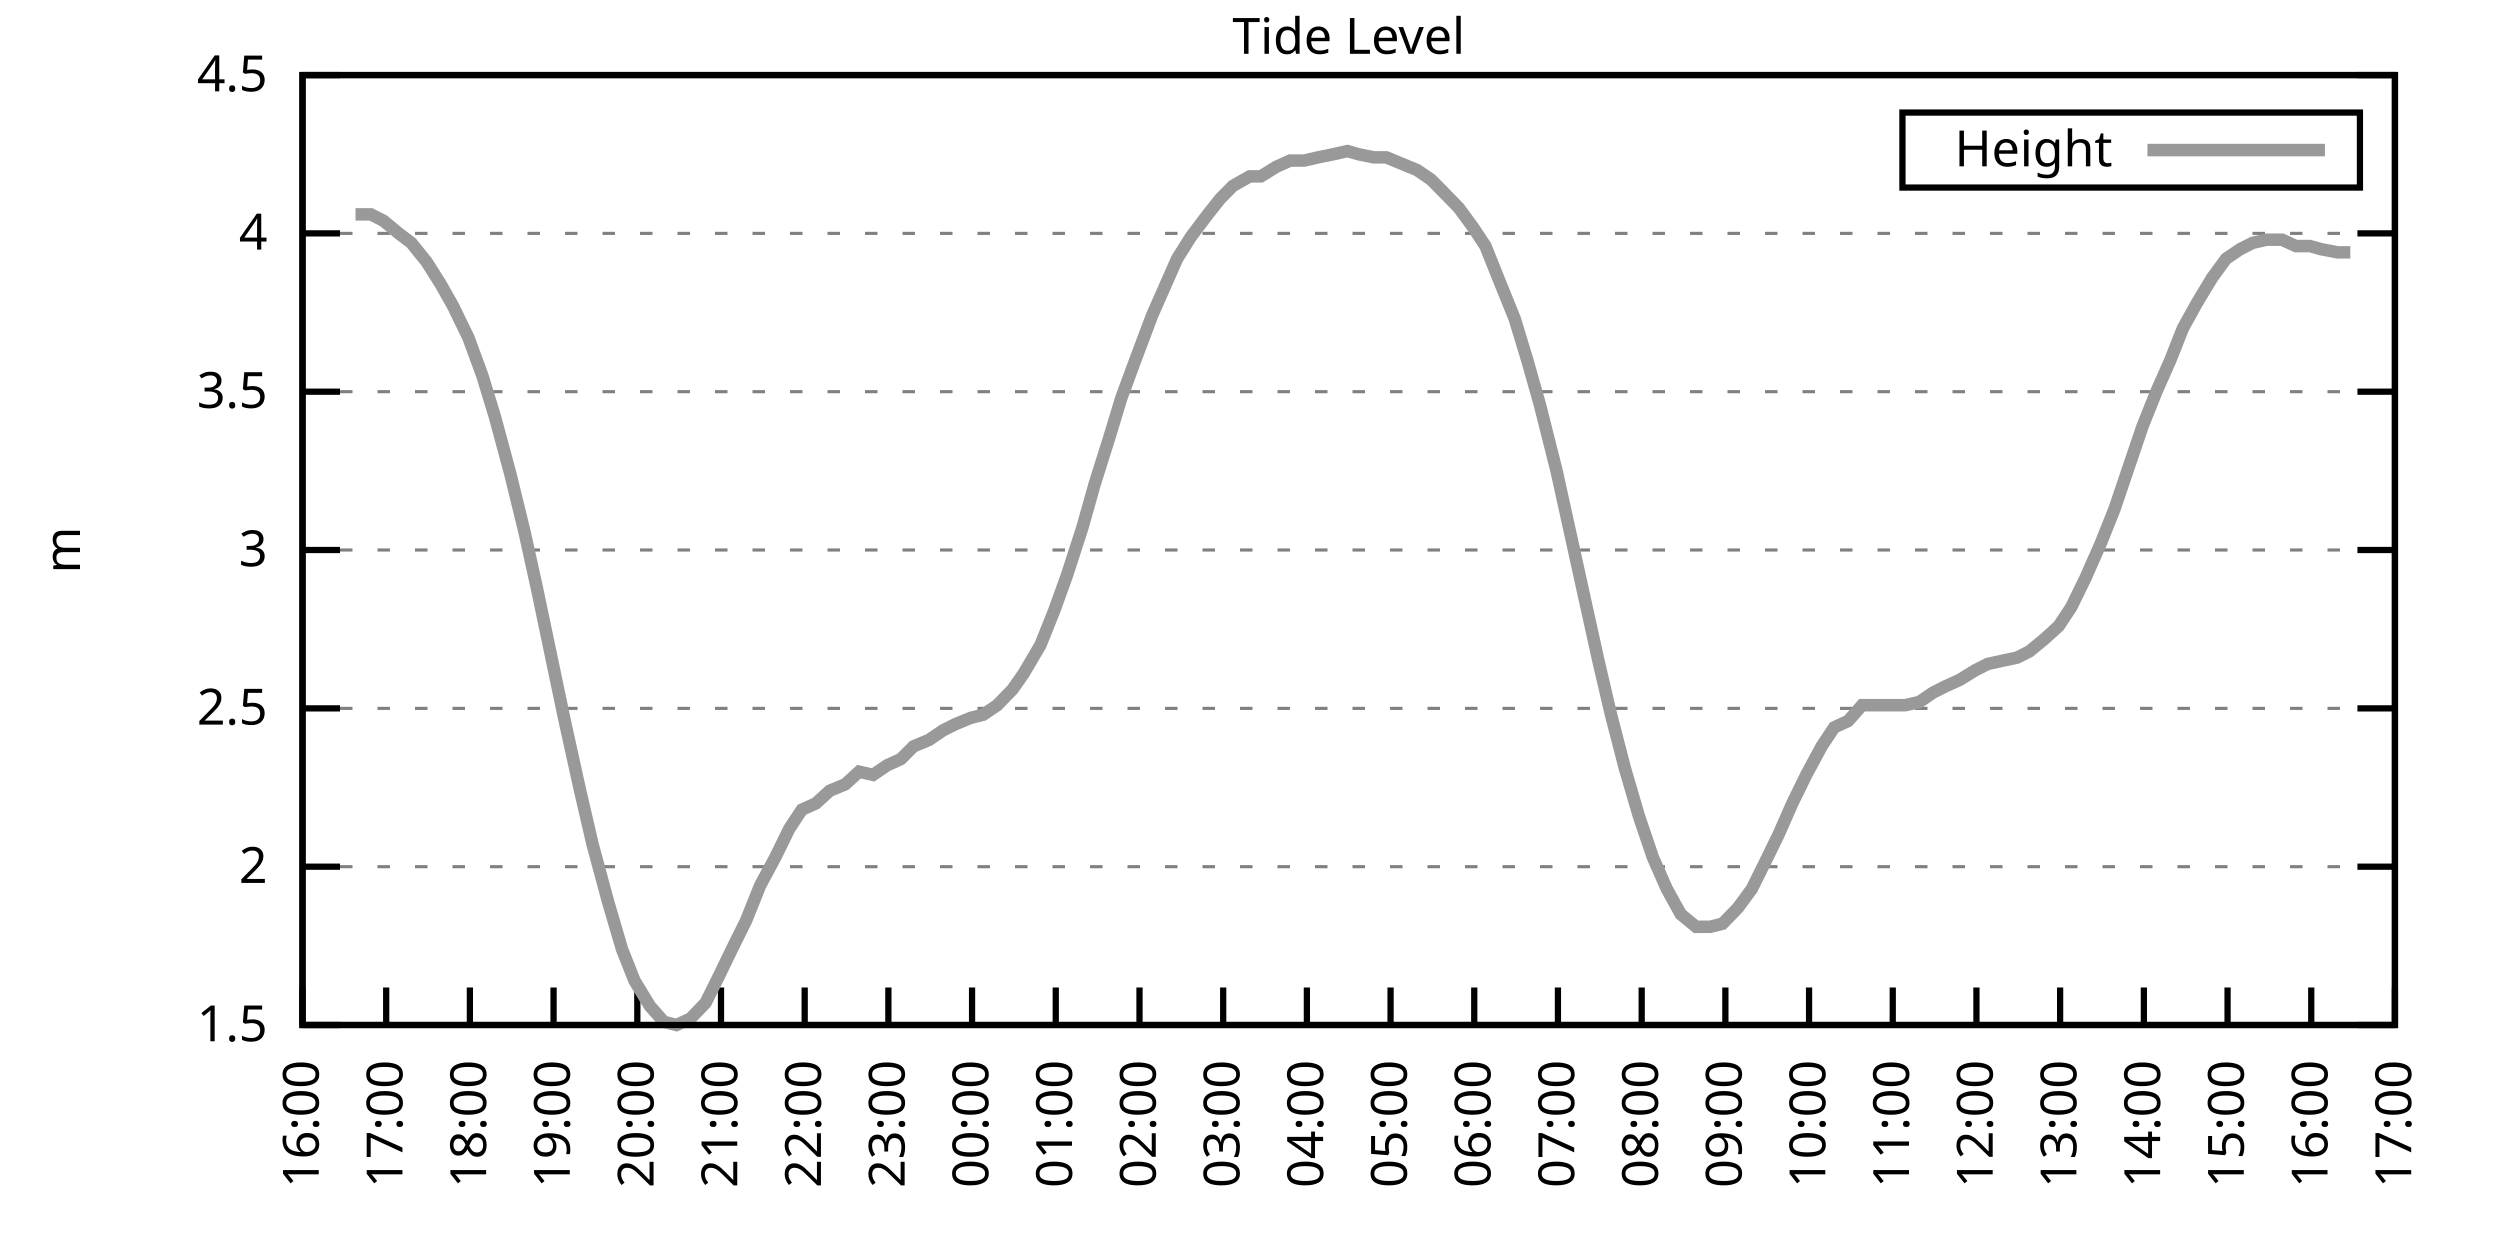
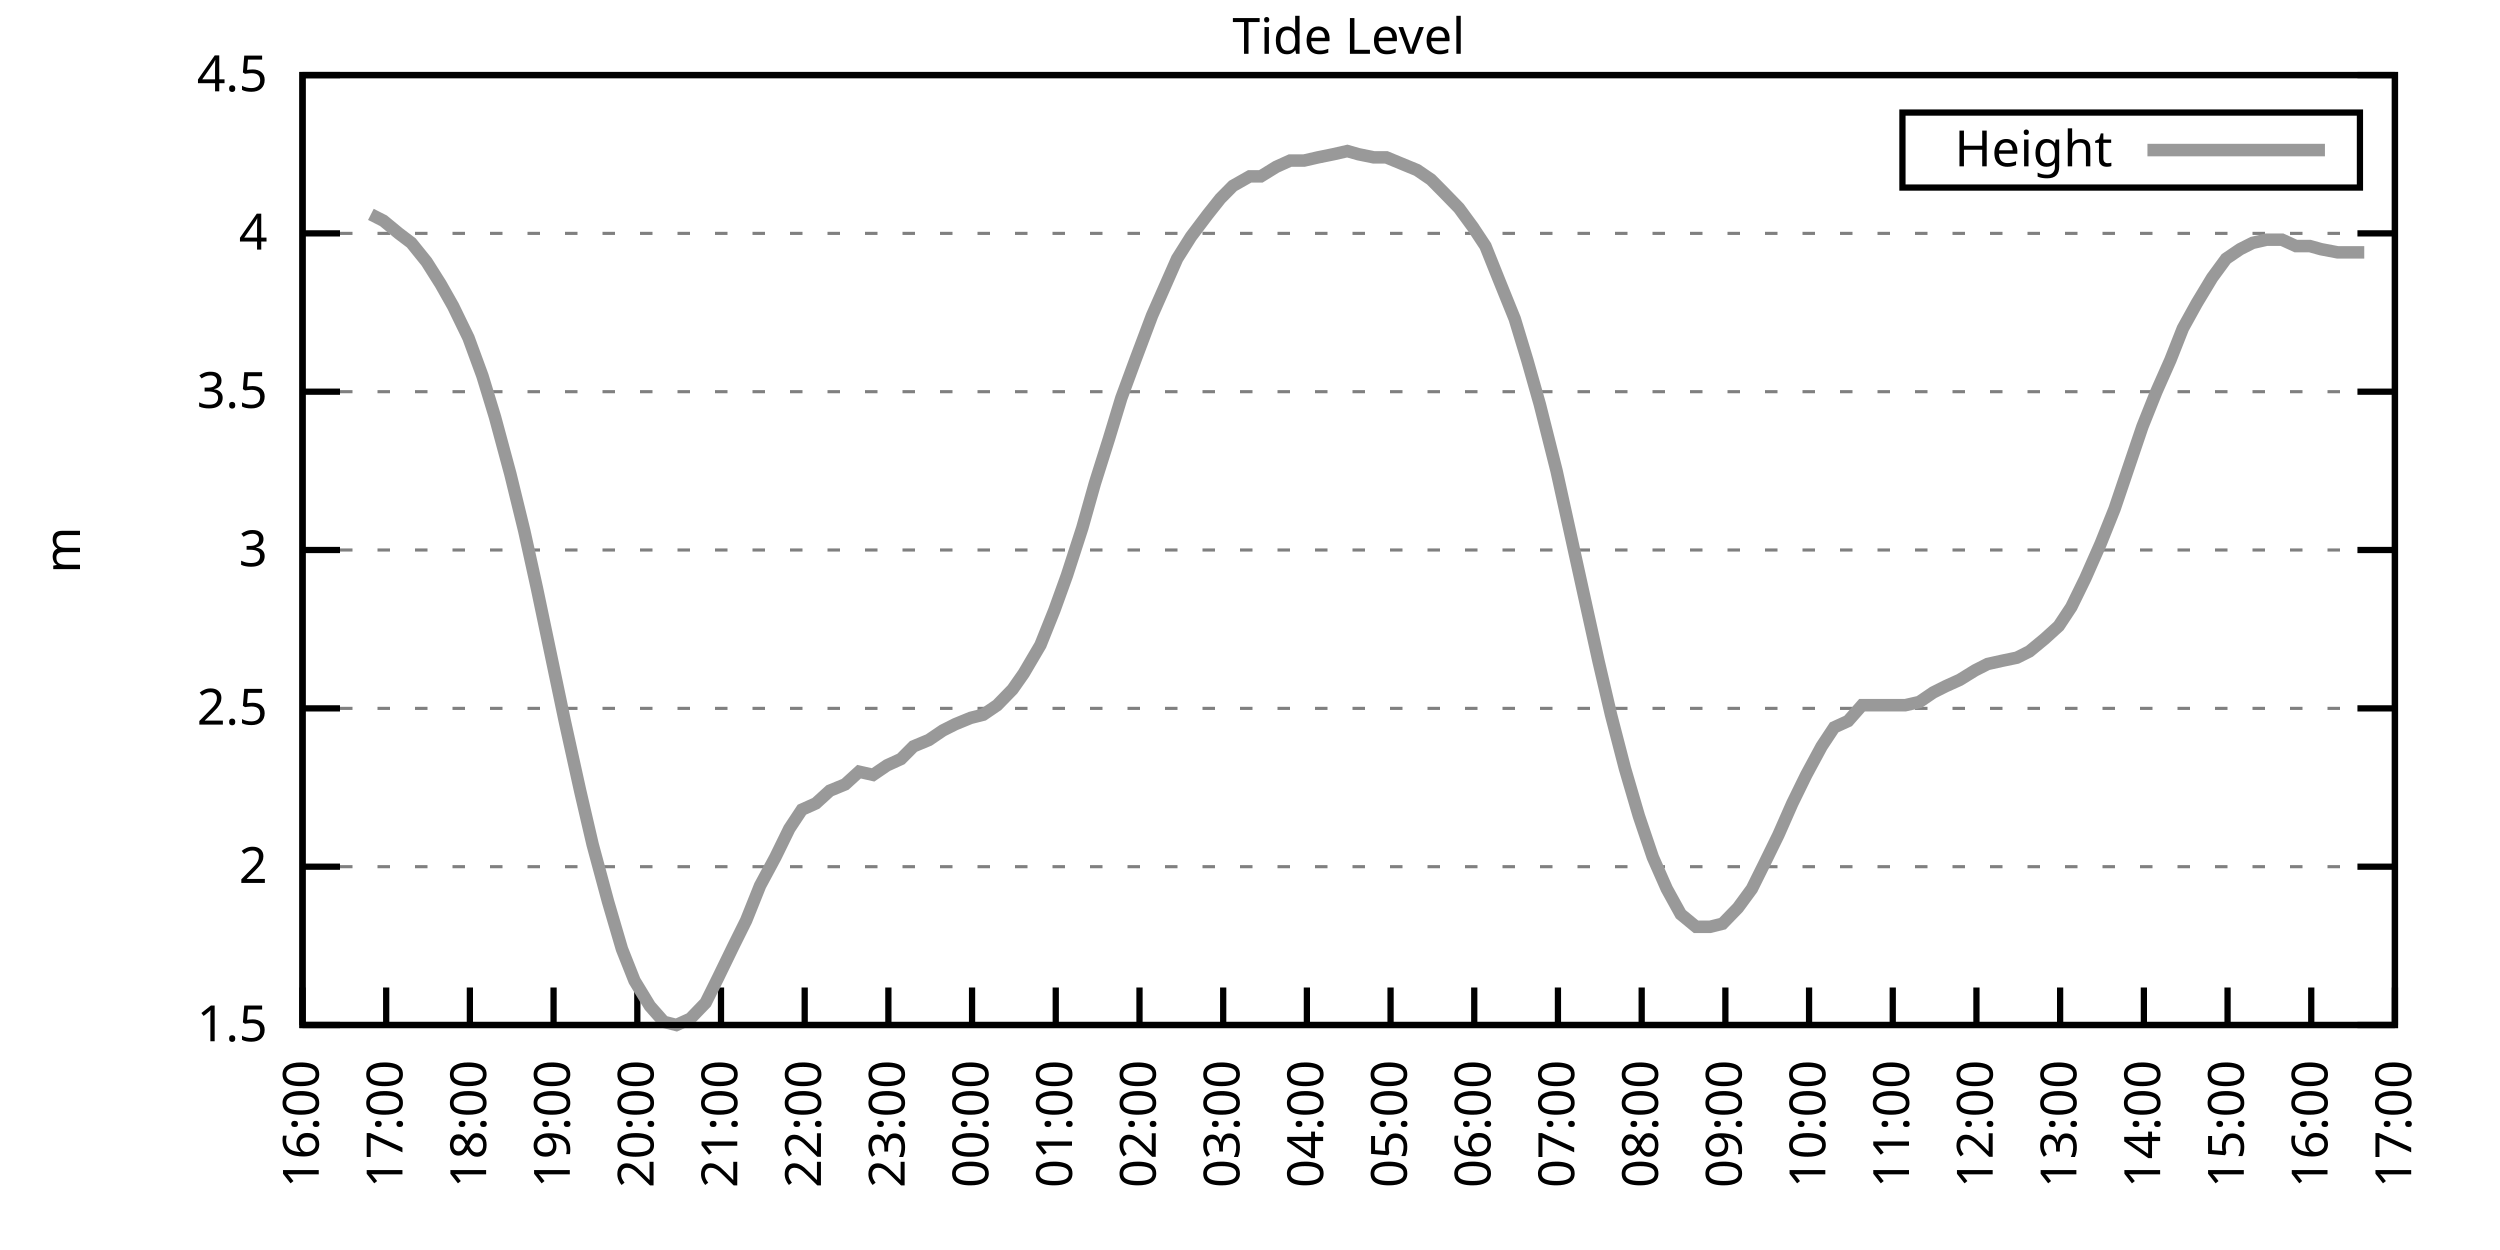
<svg xmlns="http://www.w3.org/2000/svg" xmlns:xlink="http://www.w3.org/1999/xlink" width="400" height="200" viewBox="0 0 400 200">
  <g id="gnuplot_canvas">
    <rect x="0" y="0" width="400" height="200" fill="none" />
    <defs>
      <circle id="gpDot" r="0.5" stroke-width="0.5" stroke="currentColor" />
      <path id="gpPt0" stroke-width="0.333" stroke="currentColor" d="M-1,0 h2 M0,-1 v2" />
      <path id="gpPt1" stroke-width="0.333" stroke="currentColor" d="M-1,-1 L1,1 M1,-1 L-1,1" />
      <path id="gpPt2" stroke-width="0.333" stroke="currentColor" d="M-1,0 L1,0 M0,-1 L0,1 M-1,-1 L1,1 M-1,1 L1,-1" />
      <rect id="gpPt3" stroke-width="0.333" stroke="currentColor" x="-1" y="-1" width="2" height="2" />
      <rect id="gpPt4" stroke-width="0.333" stroke="currentColor" fill="currentColor" x="-1" y="-1" width="2" height="2" />
      <circle id="gpPt5" stroke-width="0.333" stroke="currentColor" cx="0" cy="0" r="1" />
      <use xlink:href="#gpPt5" id="gpPt6" fill="currentColor" stroke="none" />
      <path id="gpPt7" stroke-width="0.333" stroke="currentColor" d="M0,-1.33 L-1.33,0.67 L1.33,0.67 z" />
      <use xlink:href="#gpPt7" id="gpPt8" fill="currentColor" stroke="none" />
      <use xlink:href="#gpPt7" id="gpPt9" stroke="currentColor" transform="rotate(180)" />
      <use xlink:href="#gpPt9" id="gpPt10" fill="currentColor" stroke="none" />
      <use xlink:href="#gpPt3" id="gpPt11" stroke="currentColor" transform="rotate(45)" />
      <use xlink:href="#gpPt11" id="gpPt12" fill="currentColor" stroke="none" />
      <path id="gpPt13" stroke-width="0.333" stroke="currentColor" d="M0,1.330 L1.265,0.411 L0.782,-1.067 L-0.782,-1.076 L-1.265,0.411 z" />
      <use xlink:href="#gpPt13" id="gpPt14" fill="currentColor" stroke="none" />
      <filter id="textbox" filterUnits="objectBoundingBox" x="0" y="0" height="1" width="1">
        <feFlood flood-color="white" flood-opacity="1" result="bgnd" />
        <feComposite in="SourceGraphic" in2="bgnd" operator="atop" />
      </filter>
      <filter id="greybox" filterUnits="objectBoundingBox" x="0" y="0" height="1" width="1">
        <feFlood flood-color="lightgrey" flood-opacity="1" result="grey" />
        <feComposite in="SourceGraphic" in2="grey" operator="atop" />
      </filter>
    </defs>
    <g fill="none" color="white" stroke="currentColor" stroke-width="1.00" stroke-linecap="butt" stroke-linejoin="miter">
</g>
    <g fill="none" color="black" stroke="currentColor" stroke-width="1.00" stroke-linecap="butt" stroke-linejoin="miter">
      <g stroke="none" shape-rendering="crispEdges">
        <polygon fill="rgb(255, 255, 255)" points="48.40,164.00 383.18,164.00 383.18,12.02 48.40,12.02 " />
      </g>
    </g>
    <g fill="none" color="black" stroke="currentColor" stroke-width="1.00" stroke-linecap="butt" stroke-linejoin="miter">
</g>
    <g fill="none" color="black" stroke="black" stroke-width="0.50" stroke-linecap="butt" stroke-linejoin="miter">
</g>
    <g fill="none" color="gray" stroke="currentColor" stroke-width="0.50" stroke-linecap="butt" stroke-linejoin="miter">
      <path stroke="gray" stroke-dasharray="2,4" class="gridline" d="M48.40,164.00 L383.19,164.00  " />
    </g>
    <g fill="none" color="gray" stroke="gray" stroke-width="1.00" stroke-linecap="butt" stroke-linejoin="miter">
</g>
    <g fill="none" color="black" stroke="currentColor" stroke-width="1.00" stroke-linecap="butt" stroke-linejoin="miter">
      <path stroke="black" d="M48.40,164.00 L54.40,164.00 M383.19,164.00 L377.19,164.00  " />
      <g transform="translate(42.80,166.60)" stroke="none" fill="black" font-family="Sans" font-size="8.00" text-anchor="end">
        <text>
          <tspan font-family="Sans"> 1.5</tspan>
        </text>
      </g>
    </g>
    <g fill="none" color="black" stroke="currentColor" stroke-width="1.00" stroke-linecap="butt" stroke-linejoin="miter">
</g>
    <g fill="none" color="black" stroke="black" stroke-width="0.50" stroke-linecap="butt" stroke-linejoin="miter">
</g>
    <g fill="none" color="gray" stroke="currentColor" stroke-width="0.50" stroke-linecap="butt" stroke-linejoin="miter">
      <path stroke="gray" stroke-dasharray="2,4" class="gridline" d="M48.40,138.67 L383.19,138.67  " />
    </g>
    <g fill="none" color="gray" stroke="gray" stroke-width="1.00" stroke-linecap="butt" stroke-linejoin="miter">
</g>
    <g fill="none" color="black" stroke="currentColor" stroke-width="1.00" stroke-linecap="butt" stroke-linejoin="miter">
      <path stroke="black" d="M48.40,138.67 L54.40,138.67 M383.19,138.67 L377.19,138.67  " />
      <g transform="translate(42.80,141.27)" stroke="none" fill="black" font-family="Sans" font-size="8.00" text-anchor="end">
        <text>
          <tspan font-family="Sans"> 2</tspan>
        </text>
      </g>
    </g>
    <g fill="none" color="black" stroke="currentColor" stroke-width="1.00" stroke-linecap="butt" stroke-linejoin="miter">
</g>
    <g fill="none" color="black" stroke="black" stroke-width="0.50" stroke-linecap="butt" stroke-linejoin="miter">
</g>
    <g fill="none" color="gray" stroke="currentColor" stroke-width="0.50" stroke-linecap="butt" stroke-linejoin="miter">
      <path stroke="gray" stroke-dasharray="2,4" class="gridline" d="M48.40,113.34 L383.19,113.34  " />
    </g>
    <g fill="none" color="gray" stroke="gray" stroke-width="1.00" stroke-linecap="butt" stroke-linejoin="miter">
</g>
    <g fill="none" color="black" stroke="currentColor" stroke-width="1.00" stroke-linecap="butt" stroke-linejoin="miter">
      <path stroke="black" d="M48.40,113.34 L54.40,113.34 M383.19,113.34 L377.19,113.34  " />
      <g transform="translate(42.80,115.94)" stroke="none" fill="black" font-family="Sans" font-size="8.00" text-anchor="end">
        <text>
          <tspan font-family="Sans"> 2.5</tspan>
        </text>
      </g>
    </g>
    <g fill="none" color="black" stroke="currentColor" stroke-width="1.00" stroke-linecap="butt" stroke-linejoin="miter">
</g>
    <g fill="none" color="black" stroke="black" stroke-width="0.50" stroke-linecap="butt" stroke-linejoin="miter">
</g>
    <g fill="none" color="gray" stroke="currentColor" stroke-width="0.50" stroke-linecap="butt" stroke-linejoin="miter">
      <path stroke="gray" stroke-dasharray="2,4" class="gridline" d="M48.40,88.00 L383.19,88.00  " />
    </g>
    <g fill="none" color="gray" stroke="gray" stroke-width="1.00" stroke-linecap="butt" stroke-linejoin="miter">
</g>
    <g fill="none" color="black" stroke="currentColor" stroke-width="1.00" stroke-linecap="butt" stroke-linejoin="miter">
      <path stroke="black" d="M48.40,88.00 L54.40,88.00 M383.19,88.00 L377.19,88.00  " />
      <g transform="translate(42.80,90.60)" stroke="none" fill="black" font-family="Sans" font-size="8.00" text-anchor="end">
        <text>
          <tspan font-family="Sans"> 3</tspan>
        </text>
      </g>
    </g>
    <g fill="none" color="black" stroke="currentColor" stroke-width="1.00" stroke-linecap="butt" stroke-linejoin="miter">
</g>
    <g fill="none" color="black" stroke="black" stroke-width="0.50" stroke-linecap="butt" stroke-linejoin="miter">
</g>
    <g fill="none" color="gray" stroke="currentColor" stroke-width="0.50" stroke-linecap="butt" stroke-linejoin="miter">
      <path stroke="gray" stroke-dasharray="2,4" class="gridline" d="M48.40,62.67 L383.19,62.67  " />
    </g>
    <g fill="none" color="gray" stroke="gray" stroke-width="1.00" stroke-linecap="butt" stroke-linejoin="miter">
</g>
    <g fill="none" color="black" stroke="currentColor" stroke-width="1.00" stroke-linecap="butt" stroke-linejoin="miter">
      <path stroke="black" d="M48.40,62.67 L54.40,62.67 M383.19,62.67 L377.19,62.67  " />
      <g transform="translate(42.80,65.27)" stroke="none" fill="black" font-family="Sans" font-size="8.00" text-anchor="end">
        <text>
          <tspan font-family="Sans"> 3.5</tspan>
        </text>
      </g>
    </g>
    <g fill="none" color="black" stroke="currentColor" stroke-width="1.00" stroke-linecap="butt" stroke-linejoin="miter">
</g>
    <g fill="none" color="black" stroke="black" stroke-width="0.50" stroke-linecap="butt" stroke-linejoin="miter">
</g>
    <g fill="none" color="gray" stroke="currentColor" stroke-width="0.50" stroke-linecap="butt" stroke-linejoin="miter">
      <path stroke="gray" stroke-dasharray="2,4" class="gridline" d="M48.40,37.34 L383.19,37.34  " />
    </g>
    <g fill="none" color="gray" stroke="gray" stroke-width="1.00" stroke-linecap="butt" stroke-linejoin="miter">
</g>
    <g fill="none" color="black" stroke="currentColor" stroke-width="1.00" stroke-linecap="butt" stroke-linejoin="miter">
      <path stroke="black" d="M48.40,37.34 L54.40,37.34 M383.19,37.34 L377.19,37.34  " />
      <g transform="translate(42.80,39.94)" stroke="none" fill="black" font-family="Sans" font-size="8.00" text-anchor="end">
        <text>
          <tspan font-family="Sans"> 4</tspan>
        </text>
      </g>
    </g>
    <g fill="none" color="black" stroke="currentColor" stroke-width="1.00" stroke-linecap="butt" stroke-linejoin="miter">
</g>
    <g fill="none" color="black" stroke="black" stroke-width="0.50" stroke-linecap="butt" stroke-linejoin="miter">
</g>
    <g fill="none" color="gray" stroke="currentColor" stroke-width="0.50" stroke-linecap="butt" stroke-linejoin="miter">
      <path stroke="gray" stroke-dasharray="2,4" class="gridline" d="M48.40,12.01 L383.19,12.01  " />
    </g>
    <g fill="none" color="gray" stroke="gray" stroke-width="1.00" stroke-linecap="butt" stroke-linejoin="miter">
</g>
    <g fill="none" color="black" stroke="currentColor" stroke-width="1.00" stroke-linecap="butt" stroke-linejoin="miter">
      <path stroke="black" d="M48.40,12.01 L54.40,12.01 M383.19,12.01 L377.19,12.01  " />
      <g transform="translate(42.80,14.61)" stroke="none" fill="black" font-family="Sans" font-size="8.00" text-anchor="end">
        <text>
          <tspan font-family="Sans"> 4.5</tspan>
        </text>
      </g>
    </g>
    <g fill="none" color="black" stroke="currentColor" stroke-width="1.00" stroke-linecap="butt" stroke-linejoin="miter">
      <path stroke="black" d="M48.40,164.00 L48.40,158.00  " />
      <g transform="translate(51.00,169.60) rotate(270.00)" stroke="none" fill="black" font-family="Sans" font-size="8.00" text-anchor="end">
        <text>
          <tspan font-family="Sans">16:00</tspan>
        </text>
      </g>
    </g>
    <g fill="none" color="black" stroke="currentColor" stroke-width="1.00" stroke-linecap="butt" stroke-linejoin="miter">
      <path stroke="black" d="M61.79,164.00 L61.79,158.00  " />
      <g transform="translate(64.39,169.60) rotate(270.00)" stroke="none" fill="black" font-family="Sans" font-size="8.00" text-anchor="end">
        <text>
          <tspan font-family="Sans">17:00</tspan>
        </text>
      </g>
    </g>
    <g fill="none" color="black" stroke="currentColor" stroke-width="1.00" stroke-linecap="butt" stroke-linejoin="miter">
      <path stroke="black" d="M75.18,164.00 L75.18,158.00  " />
      <g transform="translate(77.78,169.60) rotate(270.00)" stroke="none" fill="black" font-family="Sans" font-size="8.00" text-anchor="end">
        <text>
          <tspan font-family="Sans">18:00</tspan>
        </text>
      </g>
    </g>
    <g fill="none" color="black" stroke="currentColor" stroke-width="1.00" stroke-linecap="butt" stroke-linejoin="miter">
      <path stroke="black" d="M88.57,164.00 L88.57,158.00  " />
      <g transform="translate(91.17,169.60) rotate(270.00)" stroke="none" fill="black" font-family="Sans" font-size="8.00" text-anchor="end">
        <text>
          <tspan font-family="Sans">19:00</tspan>
        </text>
      </g>
    </g>
    <g fill="none" color="black" stroke="currentColor" stroke-width="1.00" stroke-linecap="butt" stroke-linejoin="miter">
      <path stroke="black" d="M101.97,164.00 L101.97,158.00  " />
      <g transform="translate(104.57,169.60) rotate(270.00)" stroke="none" fill="black" font-family="Sans" font-size="8.00" text-anchor="end">
        <text>
          <tspan font-family="Sans">20:00</tspan>
        </text>
      </g>
    </g>
    <g fill="none" color="black" stroke="currentColor" stroke-width="1.00" stroke-linecap="butt" stroke-linejoin="miter">
      <path stroke="black" d="M115.36,164.00 L115.36,158.00  " />
      <g transform="translate(117.96,169.60) rotate(270.00)" stroke="none" fill="black" font-family="Sans" font-size="8.00" text-anchor="end">
        <text>
          <tspan font-family="Sans">21:00</tspan>
        </text>
      </g>
    </g>
    <g fill="none" color="black" stroke="currentColor" stroke-width="1.00" stroke-linecap="butt" stroke-linejoin="miter">
      <path stroke="black" d="M128.75,164.00 L128.75,158.00  " />
      <g transform="translate(131.35,169.60) rotate(270.00)" stroke="none" fill="black" font-family="Sans" font-size="8.00" text-anchor="end">
        <text>
          <tspan font-family="Sans">22:00</tspan>
        </text>
      </g>
    </g>
    <g fill="none" color="black" stroke="currentColor" stroke-width="1.00" stroke-linecap="butt" stroke-linejoin="miter">
      <path stroke="black" d="M142.14,164.00 L142.14,158.00  " />
      <g transform="translate(144.74,169.60) rotate(270.00)" stroke="none" fill="black" font-family="Sans" font-size="8.00" text-anchor="end">
        <text>
          <tspan font-family="Sans">23:00</tspan>
        </text>
      </g>
    </g>
    <g fill="none" color="black" stroke="currentColor" stroke-width="1.00" stroke-linecap="butt" stroke-linejoin="miter">
      <path stroke="black" d="M155.53,164.00 L155.53,158.00  " />
      <g transform="translate(158.13,169.60) rotate(270.00)" stroke="none" fill="black" font-family="Sans" font-size="8.00" text-anchor="end">
        <text>
          <tspan font-family="Sans">00:00</tspan>
        </text>
      </g>
    </g>
    <g fill="none" color="black" stroke="currentColor" stroke-width="1.00" stroke-linecap="butt" stroke-linejoin="miter">
      <path stroke="black" d="M168.92,164.00 L168.92,158.00  " />
      <g transform="translate(171.52,169.60) rotate(270.00)" stroke="none" fill="black" font-family="Sans" font-size="8.00" text-anchor="end">
        <text>
          <tspan font-family="Sans">01:00</tspan>
        </text>
      </g>
    </g>
    <g fill="none" color="black" stroke="currentColor" stroke-width="1.00" stroke-linecap="butt" stroke-linejoin="miter">
      <path stroke="black" d="M182.32,164.00 L182.32,158.00  " />
      <g transform="translate(184.92,169.60) rotate(270.00)" stroke="none" fill="black" font-family="Sans" font-size="8.00" text-anchor="end">
        <text>
          <tspan font-family="Sans">02:00</tspan>
        </text>
      </g>
    </g>
    <g fill="none" color="black" stroke="currentColor" stroke-width="1.00" stroke-linecap="butt" stroke-linejoin="miter">
      <path stroke="black" d="M195.71,164.00 L195.71,158.00  " />
      <g transform="translate(198.31,169.60) rotate(270.00)" stroke="none" fill="black" font-family="Sans" font-size="8.00" text-anchor="end">
        <text>
          <tspan font-family="Sans">03:00</tspan>
        </text>
      </g>
    </g>
    <g fill="none" color="black" stroke="currentColor" stroke-width="1.00" stroke-linecap="butt" stroke-linejoin="miter">
      <path stroke="black" d="M209.10,164.00 L209.10,158.00  " />
      <g transform="translate(211.70,169.60) rotate(270.00)" stroke="none" fill="black" font-family="Sans" font-size="8.00" text-anchor="end">
        <text>
          <tspan font-family="Sans">04:00</tspan>
        </text>
      </g>
    </g>
    <g fill="none" color="black" stroke="currentColor" stroke-width="1.00" stroke-linecap="butt" stroke-linejoin="miter">
      <path stroke="black" d="M222.49,164.00 L222.49,158.00  " />
      <g transform="translate(225.09,169.60) rotate(270.00)" stroke="none" fill="black" font-family="Sans" font-size="8.00" text-anchor="end">
        <text>
          <tspan font-family="Sans">05:00</tspan>
        </text>
      </g>
    </g>
    <g fill="none" color="black" stroke="currentColor" stroke-width="1.00" stroke-linecap="butt" stroke-linejoin="miter">
      <path stroke="black" d="M235.88,164.00 L235.88,158.00  " />
      <g transform="translate(238.48,169.60) rotate(270.00)" stroke="none" fill="black" font-family="Sans" font-size="8.00" text-anchor="end">
        <text>
          <tspan font-family="Sans">06:00</tspan>
        </text>
      </g>
    </g>
    <g fill="none" color="black" stroke="currentColor" stroke-width="1.00" stroke-linecap="butt" stroke-linejoin="miter">
      <path stroke="black" d="M249.27,164.00 L249.27,158.00  " />
      <g transform="translate(251.87,169.60) rotate(270.00)" stroke="none" fill="black" font-family="Sans" font-size="8.00" text-anchor="end">
        <text>
          <tspan font-family="Sans">07:00</tspan>
        </text>
      </g>
    </g>
    <g fill="none" color="black" stroke="currentColor" stroke-width="1.00" stroke-linecap="butt" stroke-linejoin="miter">
      <path stroke="black" d="M262.67,164.00 L262.67,158.00  " />
      <g transform="translate(265.27,169.60) rotate(270.00)" stroke="none" fill="black" font-family="Sans" font-size="8.00" text-anchor="end">
        <text>
          <tspan font-family="Sans">08:00</tspan>
        </text>
      </g>
    </g>
    <g fill="none" color="black" stroke="currentColor" stroke-width="1.00" stroke-linecap="butt" stroke-linejoin="miter">
      <path stroke="black" d="M276.06,164.00 L276.06,158.00  " />
      <g transform="translate(278.66,169.60) rotate(270.00)" stroke="none" fill="black" font-family="Sans" font-size="8.00" text-anchor="end">
        <text>
          <tspan font-family="Sans">09:00</tspan>
        </text>
      </g>
    </g>
    <g fill="none" color="black" stroke="currentColor" stroke-width="1.00" stroke-linecap="butt" stroke-linejoin="miter">
      <path stroke="black" d="M289.45,164.00 L289.45,158.00  " />
      <g transform="translate(292.05,169.60) rotate(270.00)" stroke="none" fill="black" font-family="Sans" font-size="8.00" text-anchor="end">
        <text>
          <tspan font-family="Sans">10:00</tspan>
        </text>
      </g>
    </g>
    <g fill="none" color="black" stroke="currentColor" stroke-width="1.00" stroke-linecap="butt" stroke-linejoin="miter">
      <path stroke="black" d="M302.84,164.00 L302.84,158.00  " />
      <g transform="translate(305.44,169.60) rotate(270.00)" stroke="none" fill="black" font-family="Sans" font-size="8.00" text-anchor="end">
        <text>
          <tspan font-family="Sans">11:00</tspan>
        </text>
      </g>
    </g>
    <g fill="none" color="black" stroke="currentColor" stroke-width="1.00" stroke-linecap="butt" stroke-linejoin="miter">
      <path stroke="black" d="M316.23,164.00 L316.23,158.00  " />
      <g transform="translate(318.83,169.60) rotate(270.00)" stroke="none" fill="black" font-family="Sans" font-size="8.00" text-anchor="end">
        <text>
          <tspan font-family="Sans">12:00</tspan>
        </text>
      </g>
    </g>
    <g fill="none" color="black" stroke="currentColor" stroke-width="1.00" stroke-linecap="butt" stroke-linejoin="miter">
      <path stroke="black" d="M329.62,164.00 L329.62,158.00  " />
      <g transform="translate(332.22,169.60) rotate(270.00)" stroke="none" fill="black" font-family="Sans" font-size="8.00" text-anchor="end">
        <text>
          <tspan font-family="Sans">13:00</tspan>
        </text>
      </g>
    </g>
    <g fill="none" color="black" stroke="currentColor" stroke-width="1.00" stroke-linecap="butt" stroke-linejoin="miter">
      <path stroke="black" d="M343.02,164.00 L343.02,158.00  " />
      <g transform="translate(345.62,169.60) rotate(270.00)" stroke="none" fill="black" font-family="Sans" font-size="8.00" text-anchor="end">
        <text>
          <tspan font-family="Sans">14:00</tspan>
        </text>
      </g>
    </g>
    <g fill="none" color="black" stroke="currentColor" stroke-width="1.00" stroke-linecap="butt" stroke-linejoin="miter">
      <path stroke="black" d="M356.41,164.00 L356.41,158.00  " />
      <g transform="translate(359.01,169.60) rotate(270.00)" stroke="none" fill="black" font-family="Sans" font-size="8.00" text-anchor="end">
        <text>
          <tspan font-family="Sans">15:00</tspan>
        </text>
      </g>
    </g>
    <g fill="none" color="black" stroke="currentColor" stroke-width="1.00" stroke-linecap="butt" stroke-linejoin="miter">
      <path stroke="black" d="M369.80,164.00 L369.80,158.00  " />
      <g transform="translate(372.40,169.60) rotate(270.00)" stroke="none" fill="black" font-family="Sans" font-size="8.00" text-anchor="end">
        <text>
          <tspan font-family="Sans">16:00</tspan>
        </text>
      </g>
    </g>
    <g fill="none" color="black" stroke="currentColor" stroke-width="1.00" stroke-linecap="butt" stroke-linejoin="miter">
      <path stroke="black" d="M383.19,164.00 L383.19,158.00  " />
      <g transform="translate(385.79,169.60) rotate(270.00)" stroke="none" fill="black" font-family="Sans" font-size="8.00" text-anchor="end">
        <text>
          <tspan font-family="Sans">17:00</tspan>
        </text>
      </g>
    </g>
    <g fill="none" color="black" stroke="currentColor" stroke-width="1.00" stroke-linecap="butt" stroke-linejoin="miter">
</g>
    <g fill="none" color="black" stroke="currentColor" stroke-width="1.00" stroke-linecap="butt" stroke-linejoin="miter">
      <path stroke="black" d="M48.40,12.01 L48.40,164.00 L383.19,164.00 L383.19,12.01 L48.40,12.01 Z  " />
    </g>
    <g fill="none" color="black" stroke="currentColor" stroke-width="1.00" stroke-linecap="butt" stroke-linejoin="miter">
</g>
    <g fill="none" color="black" stroke="currentColor" stroke-width="1.00" stroke-linecap="butt" stroke-linejoin="miter">
      <path stroke="black" d="M304.39,30.01 L304.39,18.01 L377.59,18.01 L377.59,30.01 L304.39,30.01 Z  " />
    </g>
    <g id="Tide_level_plot_1">
      <g fill="none" color="white" stroke="black" stroke-width="2.00" stroke-linecap="butt" stroke-linejoin="miter">
</g>
      <g fill="none" color="black" stroke="currentColor" stroke-width="2.00" stroke-linecap="butt" stroke-linejoin="miter">
        <g transform="translate(337.99,26.61)" stroke="none" fill="black" font-family="Sans" font-size="8.00" text-anchor="end">
          <text>
            <tspan font-family="Sans">Height</tspan>
          </text>
        </g>
      </g>
      <g fill="none" color="black" stroke="currentColor" stroke-width="2.00" stroke-linecap="butt" stroke-linejoin="miter">
-         <path stroke="rgb(153, 153, 153)" d="M343.59,24.01 L371.99,24.01 M56.88,34.30 L59.34,34.30 L61.35,35.32 L63.80,37.34 L65.81,38.86 L68.26,41.90   L70.50,45.45 L72.50,48.99 L74.96,54.06 L77.19,60.14 L79.20,66.73 L81.66,75.85 L83.89,84.97 L85.90,94.08   L88.13,104.72 L90.36,115.36 L92.82,126.51 L94.82,135.12 L97.28,144.24 L99.51,151.84 L101.52,156.91 L103.98,160.96   L106.21,163.49 L108.22,164.00 L110.45,162.99 L112.90,160.45 L114.91,156.40 L117.37,151.33 L119.38,147.28 L121.61,141.71   L124.06,137.15 L126.29,132.59 L128.30,129.55 L130.54,128.54 L132.77,126.51 L135.22,125.50 L137.45,123.47 L139.69,123.98   L141.92,122.46 L144.15,121.44 L146.16,119.42 L148.61,118.40 L150.85,116.88 L152.85,115.87 L155.31,114.86 L157.32,114.35   L159.55,112.83 L162.01,110.30 L163.79,107.76 L166.47,103.20 L168.70,97.63 L170.71,92.06 L173.17,84.46 L175.17,77.37   L177.41,70.27 L179.41,63.69 L181.65,57.61 L184.32,50.51 L186.33,45.95 L188.34,41.39 L190.57,37.85 L193.25,34.30   L195.26,31.77 L197.27,29.74 L199.95,28.22 L201.73,28.22 L204.19,26.70 L206.42,25.69 L208.65,25.69 L210.88,25.18   L213.34,24.68 L215.57,24.17 L217.36,24.68 L219.81,25.18 L221.82,25.18 L224.28,26.20 L226.73,27.21 L228.96,28.73   L230.97,30.76 L233.43,33.29 L235.66,36.33 L237.67,39.37 L239.90,44.94 L242.36,51.02 L244.36,57.61 L246.37,64.70   L249.05,75.34 L251.06,84.46 L253.51,95.60 L255.75,105.74 L257.76,114.35 L259.99,122.96 L262.22,130.56 L264.45,137.15   L266.68,142.21 L268.92,146.27 L271.37,148.29 L273.60,148.29 L275.61,147.79 L278.07,145.25 L280.30,142.21 L282.31,138.16   L284.54,133.60 L286.77,128.54 L289.00,123.98 L291.46,119.42 L293.47,116.38 L295.70,115.36 L297.93,112.83 L300.16,112.83   L302.39,112.83 L304.85,112.83 L307.08,112.32 L309.31,110.80 L311.32,109.79 L313.55,108.78 L316.01,107.26 L318.02,106.24   L320.25,105.74 L322.70,105.23 L324.71,104.22 L327.17,102.19 L329.40,100.16 L331.41,97.12 L333.64,92.56 L336.10,86.99   L338.33,81.42 L340.56,74.83 L342.79,68.25 L345.02,62.67 L347.26,57.61 L349.26,52.54 L351.50,48.49 L353.95,44.43   L356.18,41.39 L358.42,39.87 L360.42,38.86 L362.66,38.35 L365.11,38.35 L367.34,39.37 L369.58,39.37 L371.36,39.87   L374.04,40.38 L376.05,40.38  " />
+         <path stroke="rgb(153, 153, 153)" d="M343.59,24.01 L371.99,24.01 M59.34,34.30 L61.35,35.32 L63.80,37.34 L65.81,38.86 L68.26,41.90 L70.50,45.45   L72.50,48.99 L74.96,54.06 L77.19,60.14 L79.20,66.73 L81.66,75.85 L83.89,84.97 L85.90,94.08 L88.13,104.72   L90.36,115.36 L92.82,126.51 L94.82,135.12 L97.28,144.24 L99.51,151.84 L101.52,156.91 L103.98,160.96 L106.21,163.49   L108.22,164.00 L110.45,162.99 L112.90,160.45 L114.91,156.40 L117.37,151.33 L119.38,147.28 L121.61,141.71 L124.06,137.15   L126.29,132.59 L128.30,129.55 L130.54,128.54 L132.77,126.51 L135.22,125.50 L137.45,123.47 L139.69,123.98 L141.92,122.46   L144.15,121.44 L146.16,119.42 L148.61,118.40 L150.85,116.88 L152.85,115.87 L155.31,114.86 L157.32,114.35 L159.55,112.83   L162.01,110.30 L163.79,107.76 L166.47,103.20 L168.70,97.63 L170.71,92.06 L173.17,84.46 L175.17,77.37 L177.41,70.27   L179.41,63.69 L181.65,57.61 L184.32,50.51 L186.33,45.95 L188.34,41.39 L190.57,37.85 L193.25,34.30 L195.26,31.77   L197.27,29.74 L199.95,28.22 L201.73,28.22 L204.19,26.70 L206.42,25.69 L208.65,25.69 L210.88,25.18 L213.34,24.68   L215.57,24.17 L217.36,24.68 L219.81,25.18 L221.82,25.18 L224.28,26.20 L226.73,27.21 L228.96,28.73 L230.97,30.76   L233.43,33.29 L235.66,36.33 L237.67,39.37 L239.90,44.94 L242.36,51.02 L244.36,57.61 L246.37,64.70 L249.05,75.34   L251.06,84.46 L253.51,95.60 L255.75,105.74 L257.76,114.35 L259.99,122.96 L262.22,130.56 L264.45,137.15 L266.68,142.21   L268.92,146.27 L271.37,148.29 L273.60,148.29 L275.61,147.79 L278.07,145.25 L280.30,142.21 L282.31,138.16 L284.54,133.60   L286.77,128.54 L289.00,123.98 L291.46,119.42 L293.47,116.38 L295.70,115.36 L297.93,112.83 L300.16,112.83 L302.39,112.83   L304.85,112.83 L307.08,112.32 L309.31,110.80 L311.32,109.79 L313.55,108.78 L316.01,107.26 L318.02,106.24 L320.25,105.74   L322.70,105.23 L324.71,104.22 L327.17,102.19 L329.40,100.16 L331.41,97.12 L333.64,92.56 L336.10,86.99 L338.33,81.42   L340.56,74.83 L342.79,68.25 L345.02,62.67 L347.26,57.61 L349.26,52.54 L351.50,48.49 L353.95,44.43 L356.18,41.39   L358.42,39.87 L360.42,38.86 L362.66,38.35 L365.11,38.35 L367.34,39.37 L369.58,39.37 L371.36,39.87 L374.04,40.38   L376.05,40.38 L378.28,40.38  " />
      </g>
    </g>
    <g fill="none" color="black" stroke="currentColor" stroke-width="2.00" stroke-linecap="butt" stroke-linejoin="miter">
</g>
    <g fill="none" color="black" stroke="black" stroke-width="1.00" stroke-linecap="butt" stroke-linejoin="miter">
</g>
    <g fill="none" color="black" stroke="currentColor" stroke-width="1.00" stroke-linecap="butt" stroke-linejoin="miter">
      <path stroke="black" d="M48.40,12.01 L48.40,164.00 L383.19,164.00 L383.19,12.01 L48.40,12.01 Z  " />
      <g transform="translate(12.80,88.01) rotate(270.00)" stroke="none" fill="black" font-family="Sans" font-size="8.00" text-anchor="middle">
        <text>
          <tspan font-family="Sans">m</tspan>
        </text>
      </g>
    </g>
    <g fill="none" color="black" stroke="currentColor" stroke-width="1.00" stroke-linecap="butt" stroke-linejoin="miter">
</g>
    <g fill="none" color="black" stroke="currentColor" stroke-width="1.00" stroke-linecap="butt" stroke-linejoin="miter">
      <g transform="translate(215.79,8.61)" stroke="none" fill="black" font-family="Sans" font-size="8.00" text-anchor="middle">
        <text>
          <tspan font-family="Sans">Tide Level</tspan>
        </text>
      </g>
    </g>
    <g fill="none" color="black" stroke="currentColor" stroke-width="1.00" stroke-linecap="butt" stroke-linejoin="miter">
</g>
  </g>
</svg>
